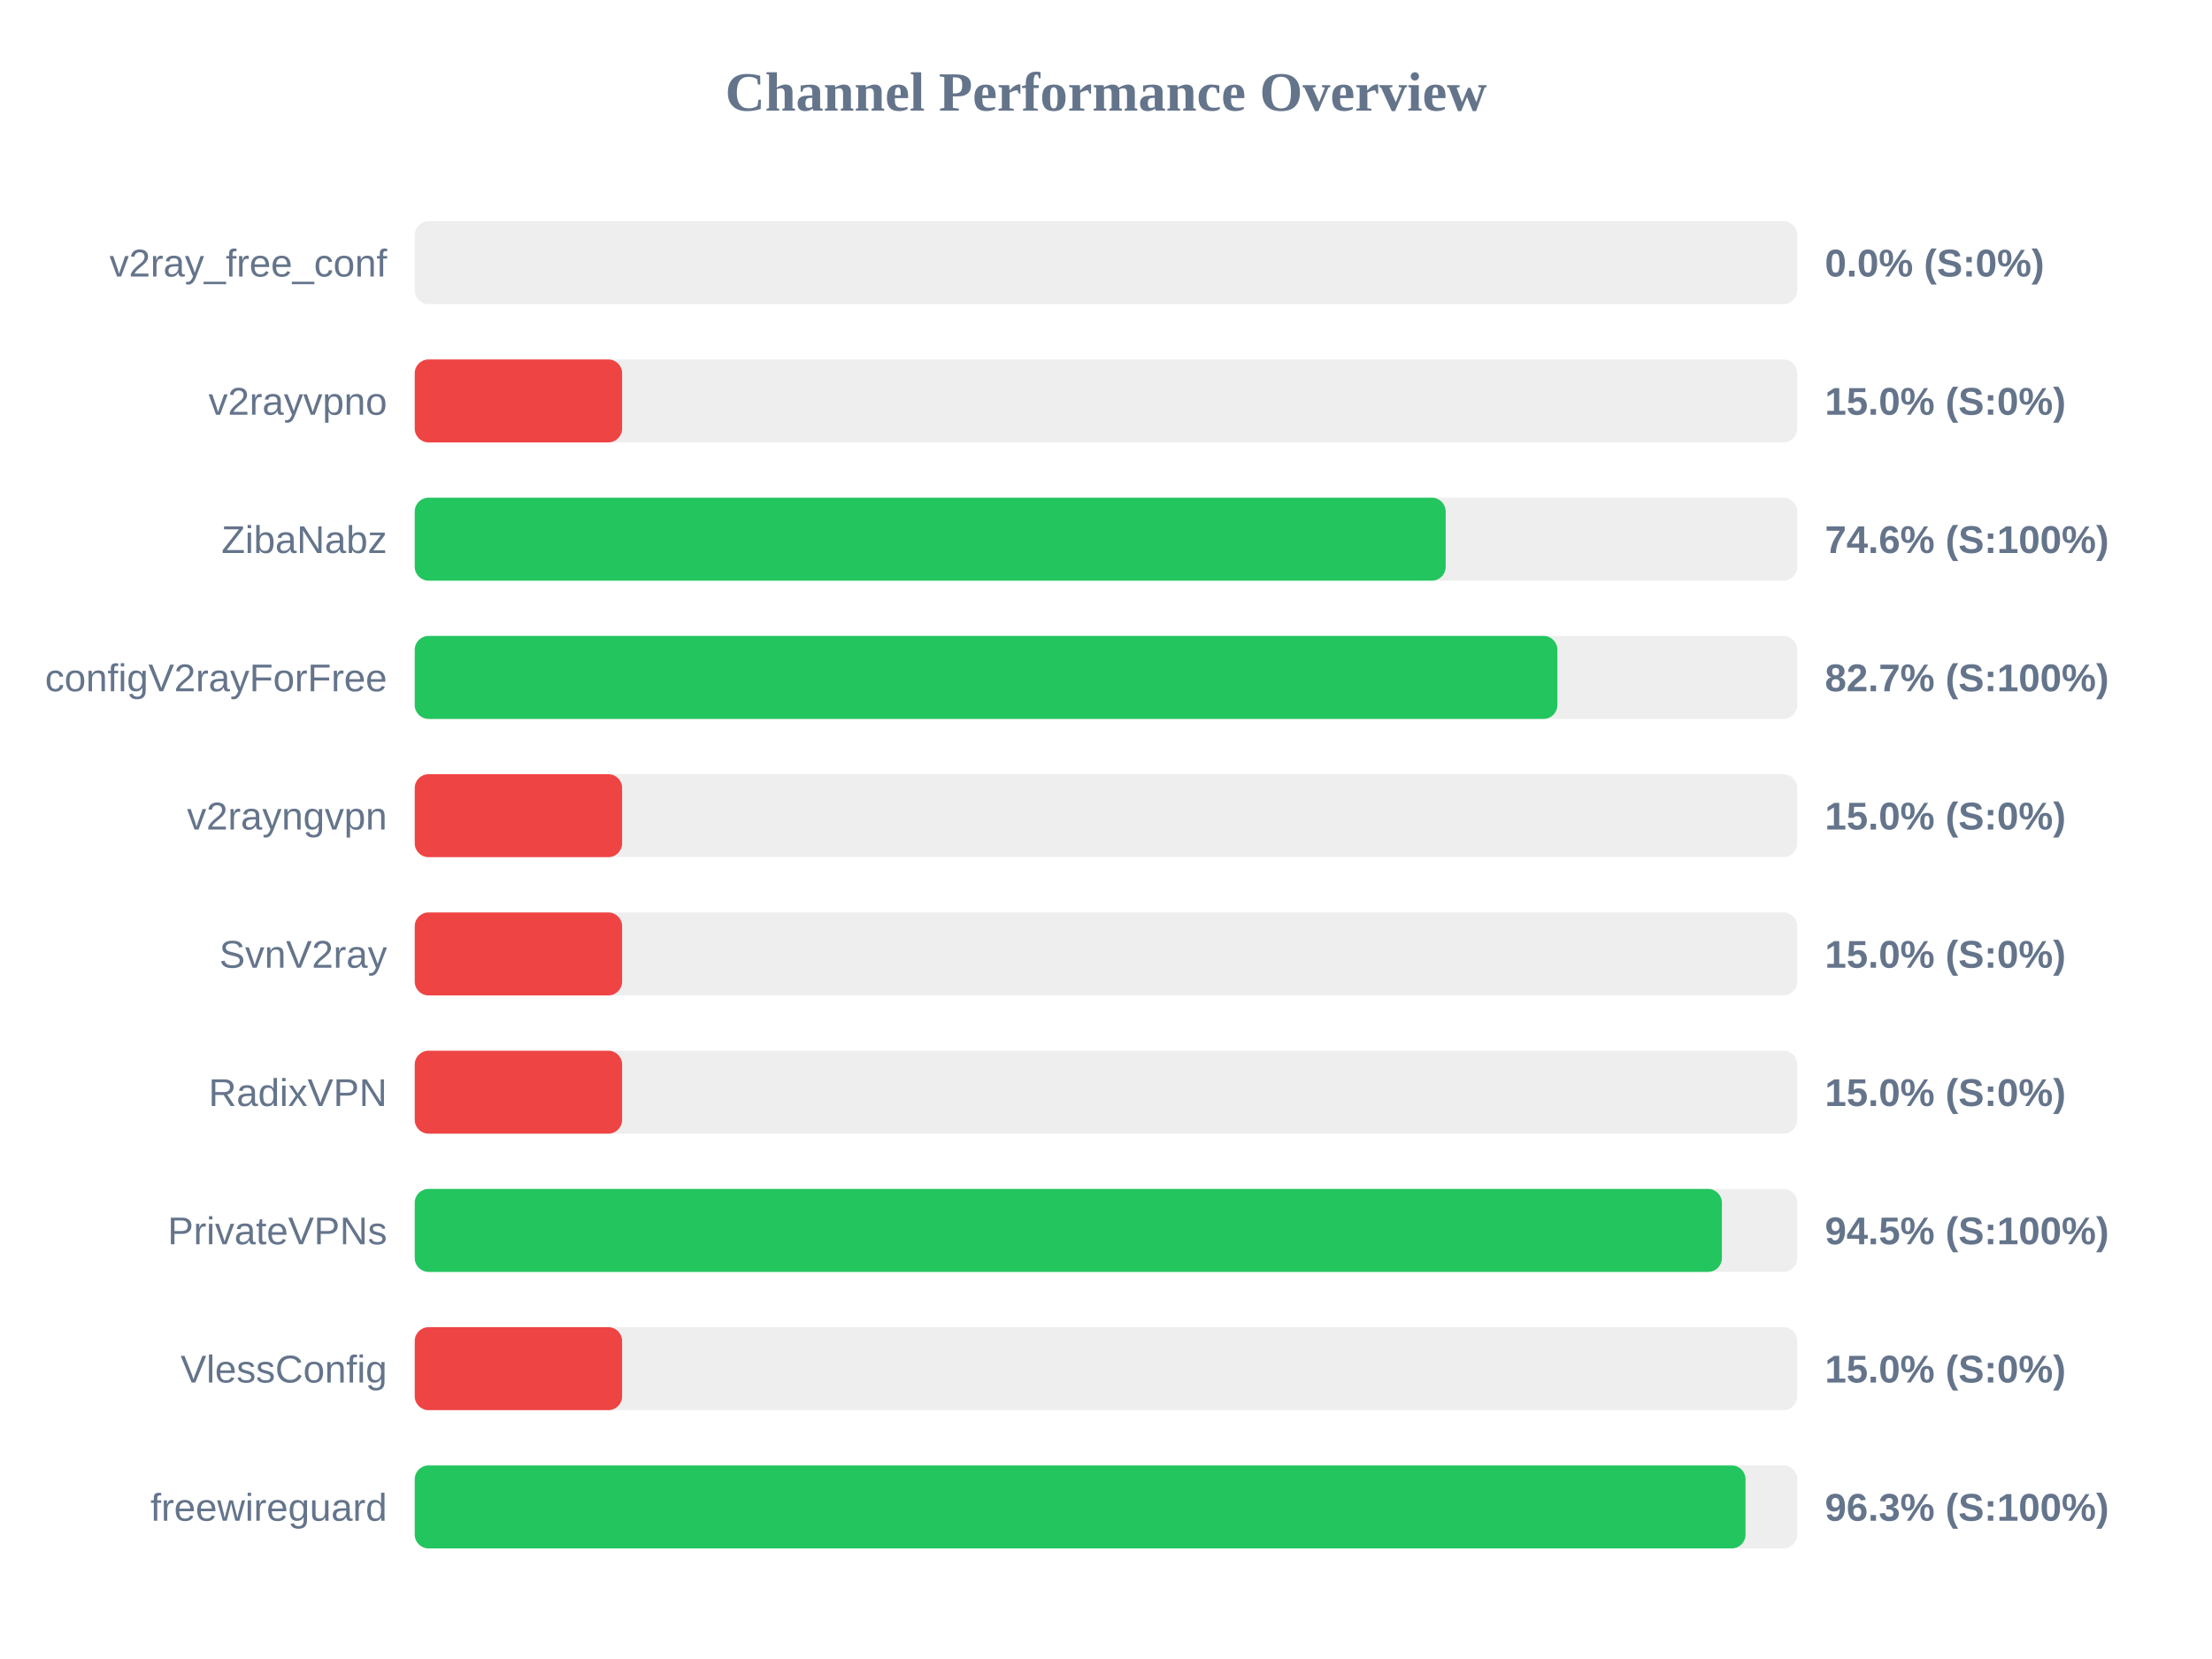
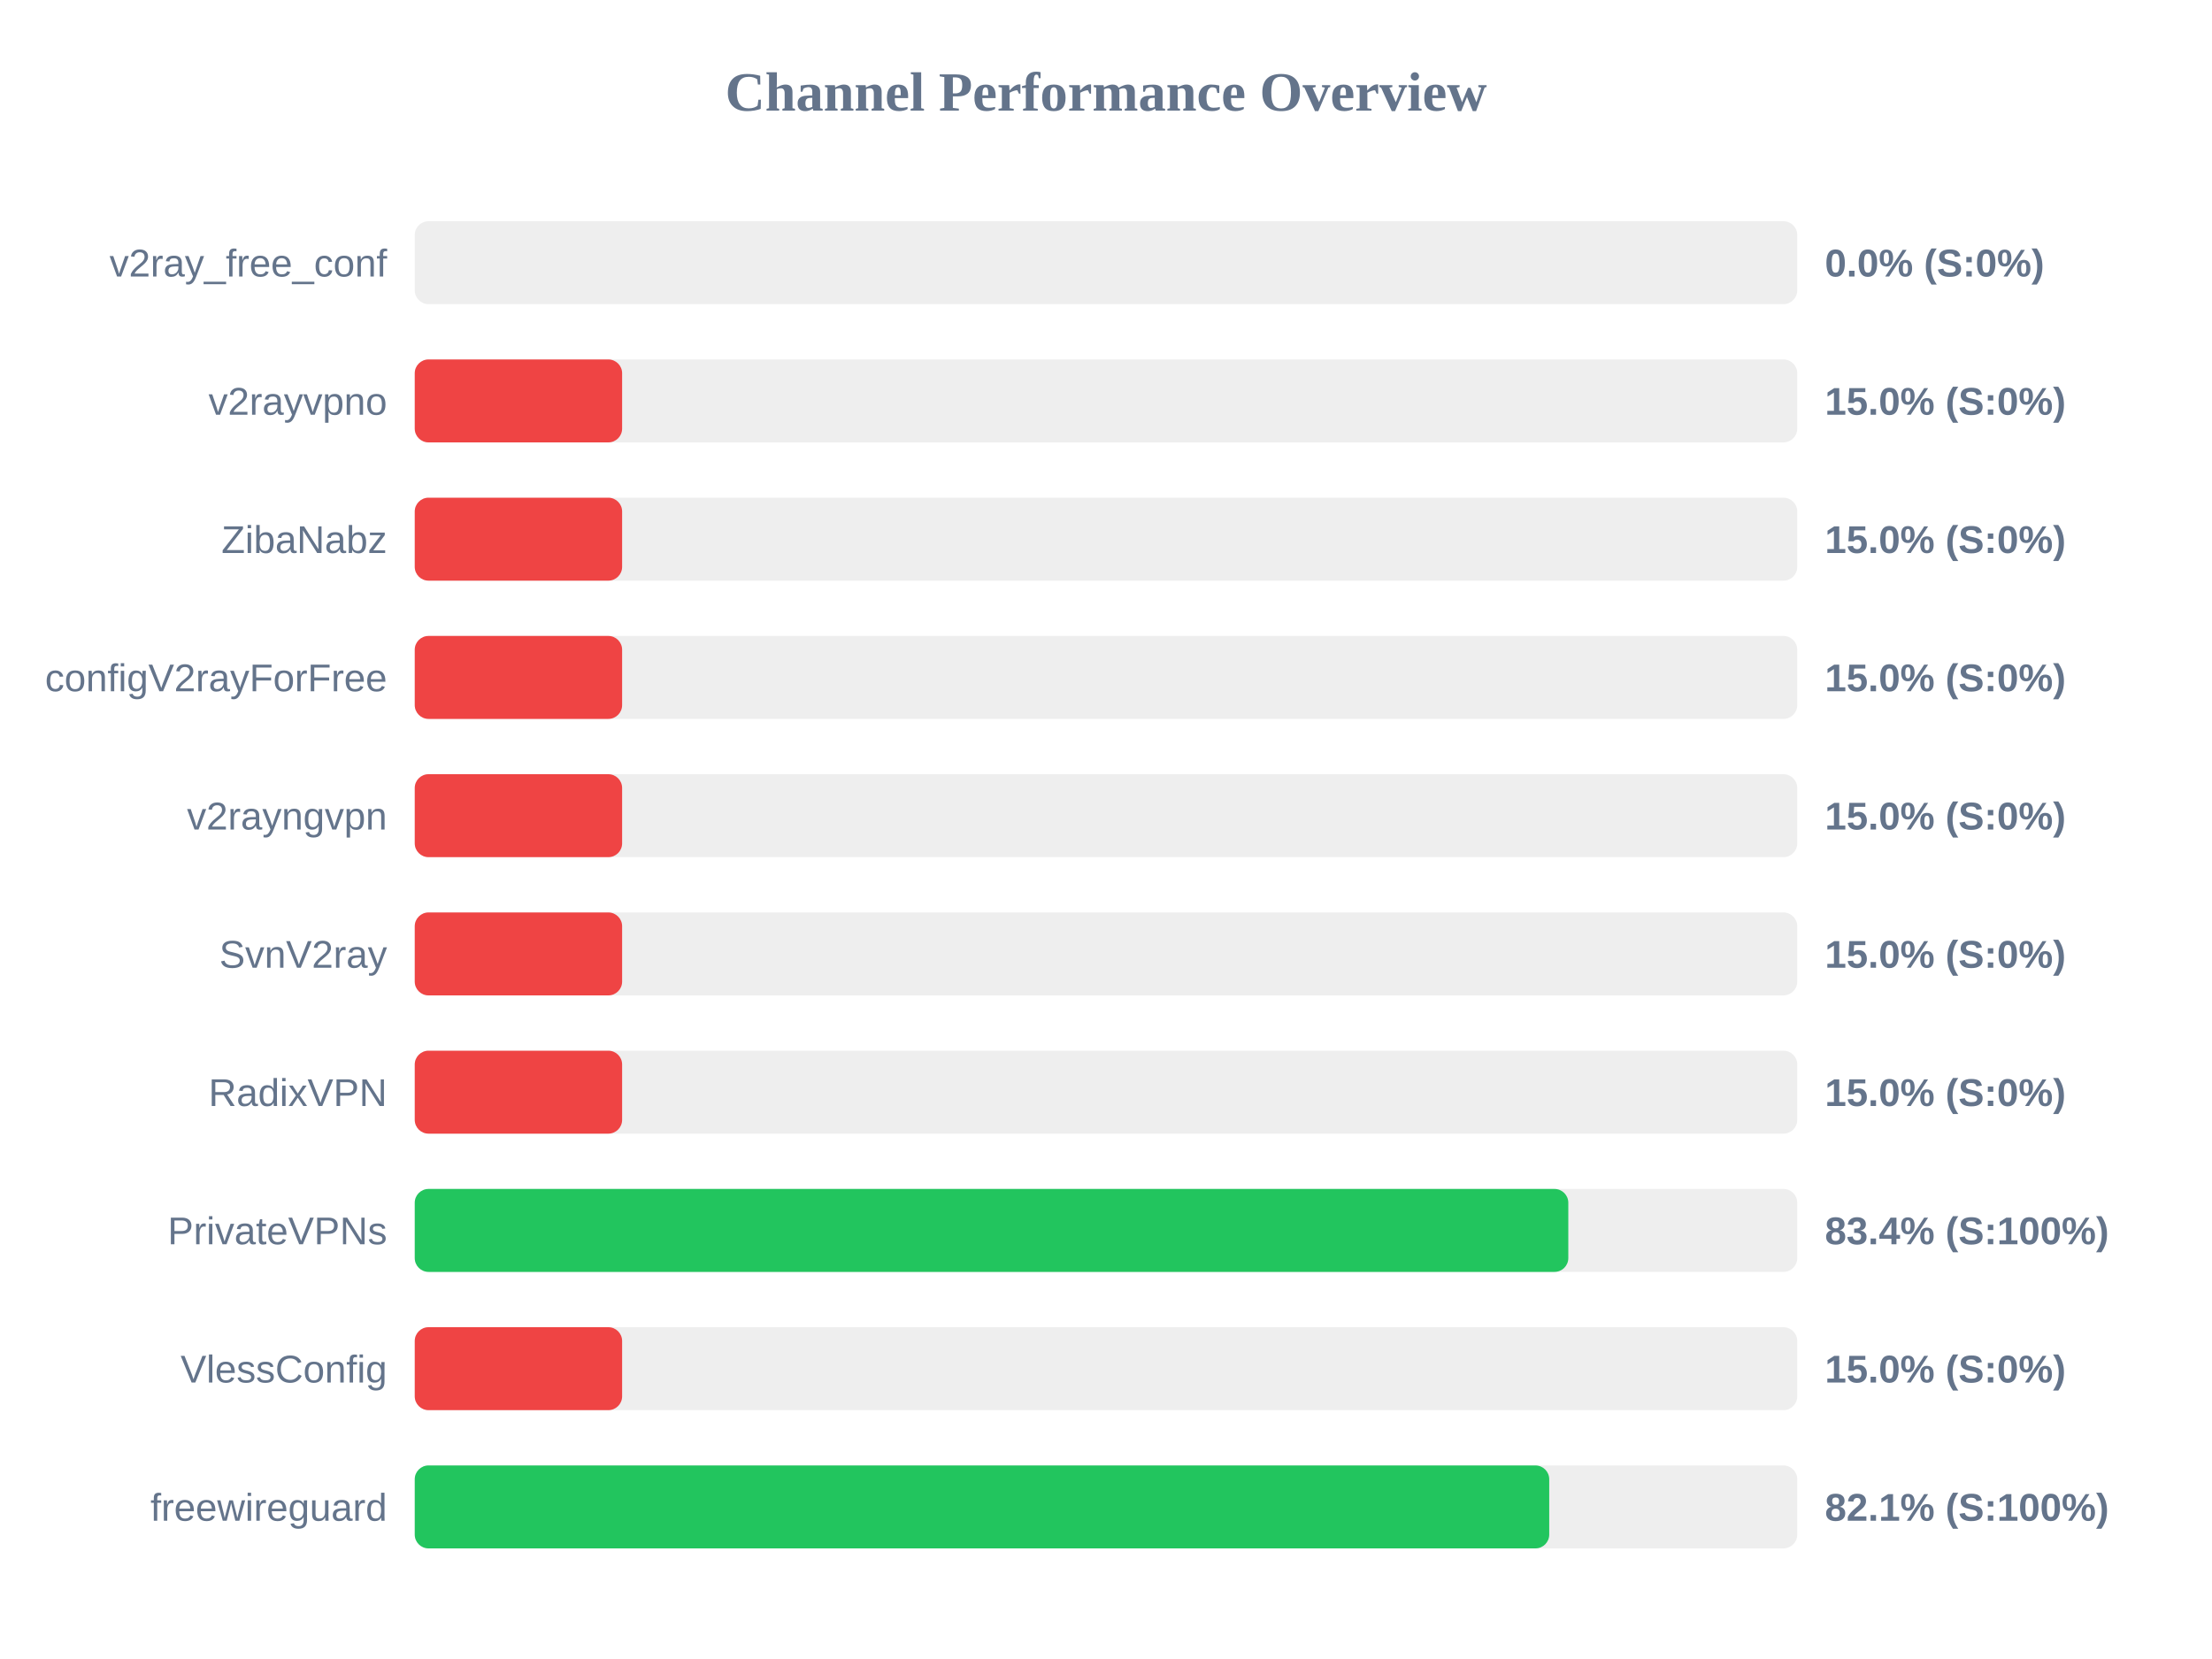
<svg xmlns="http://www.w3.org/2000/svg" width="800" height="600" version="1.1">
  <style>
        .row { font: 14px Arial; fill: #64748b; }
        .score { font: bold 14px Arial; fill: #64748b; }
    </style>
  <text x="400" y="40" text-anchor="middle" font-size="20px" font-weight="bold" fill="#64748b">Channel Performance Overview</text>
  <rect x="150" y="80" width="500" height="30" fill="#eee" rx="5" />
  <rect x="150" y="80" width="0.0" height="30" fill="#ef4444" rx="5" />
  <text x="140" y="100" text-anchor="end" class="row">v2ray_free_conf</text>
  <text x="660" y="100" text-anchor="start" class="score">0.0% (S:0%)</text>
  <rect x="150" y="130" width="500" height="30" fill="#eee" rx="5" />
  <rect x="150" y="130" width="75.0" height="30" fill="#ef4444" rx="5" />
  <text x="140" y="150" text-anchor="end" class="row">v2rayvpno</text>
  <text x="660" y="150" text-anchor="start" class="score">15.0% (S:0%)</text>
  <rect x="150" y="180" width="500" height="30" fill="#eee" rx="5" />
-   <rect x="150" y="180" width="372.85" height="30" fill="#22c55e" rx="5" />
+   <rect x="150" y="180" width="75.0" height="30" fill="#ef4444" rx="5" />
  <text x="140" y="200" text-anchor="end" class="row">ZibaNabz</text>
-   <text x="660" y="200" text-anchor="start" class="score">74.6% (S:100%)</text>
+   <text x="660" y="200" text-anchor="start" class="score">15.0% (S:0%)</text>
  <rect x="150" y="230" width="500" height="30" fill="#eee" rx="5" />
-   <rect x="150" y="230" width="413.25" height="30" fill="#22c55e" rx="5" />
+   <rect x="150" y="230" width="75.0" height="30" fill="#ef4444" rx="5" />
  <text x="140" y="250" text-anchor="end" class="row">configV2rayForFree</text>
-   <text x="660" y="250" text-anchor="start" class="score">82.7% (S:100%)</text>
+   <text x="660" y="250" text-anchor="start" class="score">15.0% (S:0%)</text>
  <rect x="150" y="280" width="500" height="30" fill="#eee" rx="5" />
  <rect x="150" y="280" width="75.0" height="30" fill="#ef4444" rx="5" />
  <text x="140" y="300" text-anchor="end" class="row">v2rayngvpn</text>
  <text x="660" y="300" text-anchor="start" class="score">15.0% (S:0%)</text>
  <rect x="150" y="330" width="500" height="30" fill="#eee" rx="5" />
  <rect x="150" y="330" width="75.0" height="30" fill="#ef4444" rx="5" />
  <text x="140" y="350" text-anchor="end" class="row">SvnV2ray</text>
  <text x="660" y="350" text-anchor="start" class="score">15.0% (S:0%)</text>
  <rect x="150" y="380" width="500" height="30" fill="#eee" rx="5" />
  <rect x="150" y="380" width="75.0" height="30" fill="#ef4444" rx="5" />
  <text x="140" y="400" text-anchor="end" class="row">RadixVPN</text>
  <text x="660" y="400" text-anchor="start" class="score">15.0% (S:0%)</text>
  <rect x="150" y="430" width="500" height="30" fill="#eee" rx="5" />
-   <rect x="150" y="430" width="472.75" height="30" fill="#22c55e" rx="5" />
+   <rect x="150" y="430" width="417.2" height="30" fill="#22c55e" rx="5" />
  <text x="140" y="450" text-anchor="end" class="row">PrivateVPNs</text>
-   <text x="660" y="450" text-anchor="start" class="score">94.5% (S:100%)</text>
+   <text x="660" y="450" text-anchor="start" class="score">83.4% (S:100%)</text>
  <rect x="150" y="480" width="500" height="30" fill="#eee" rx="5" />
  <rect x="150" y="480" width="75.0" height="30" fill="#ef4444" rx="5" />
  <text x="140" y="500" text-anchor="end" class="row">VlessConfig</text>
  <text x="660" y="500" text-anchor="start" class="score">15.0% (S:0%)</text>
  <rect x="150" y="530" width="500" height="30" fill="#eee" rx="5" />
-   <rect x="150" y="530" width="481.3" height="30" fill="#22c55e" rx="5" />
+   <rect x="150" y="530" width="410.3" height="30" fill="#22c55e" rx="5" />
  <text x="140" y="550" text-anchor="end" class="row">freewireguard</text>
-   <text x="660" y="550" text-anchor="start" class="score">96.3% (S:100%)</text>
+   <text x="660" y="550" text-anchor="start" class="score">82.1% (S:100%)</text>
</svg>
